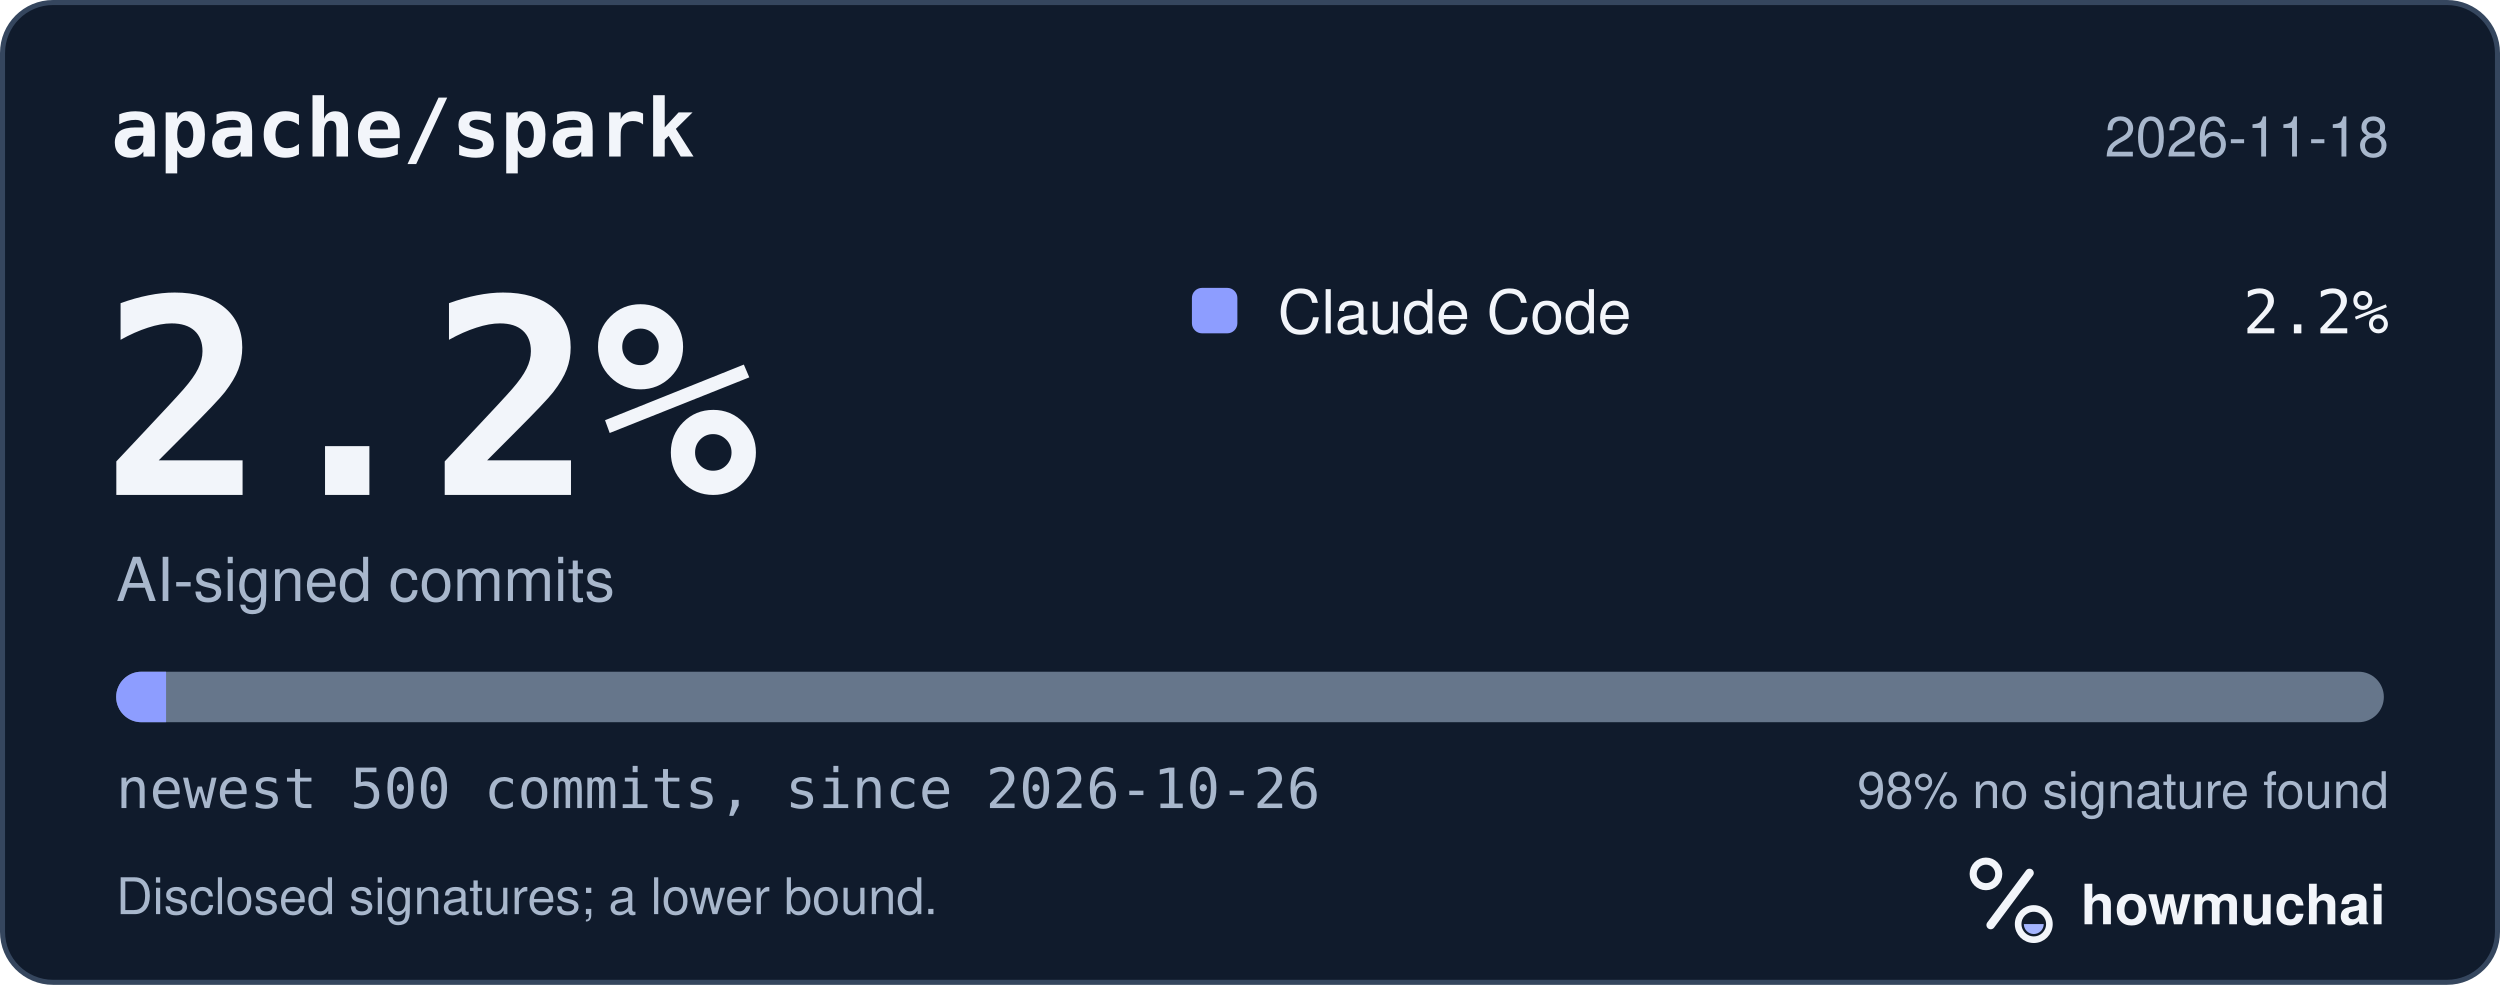
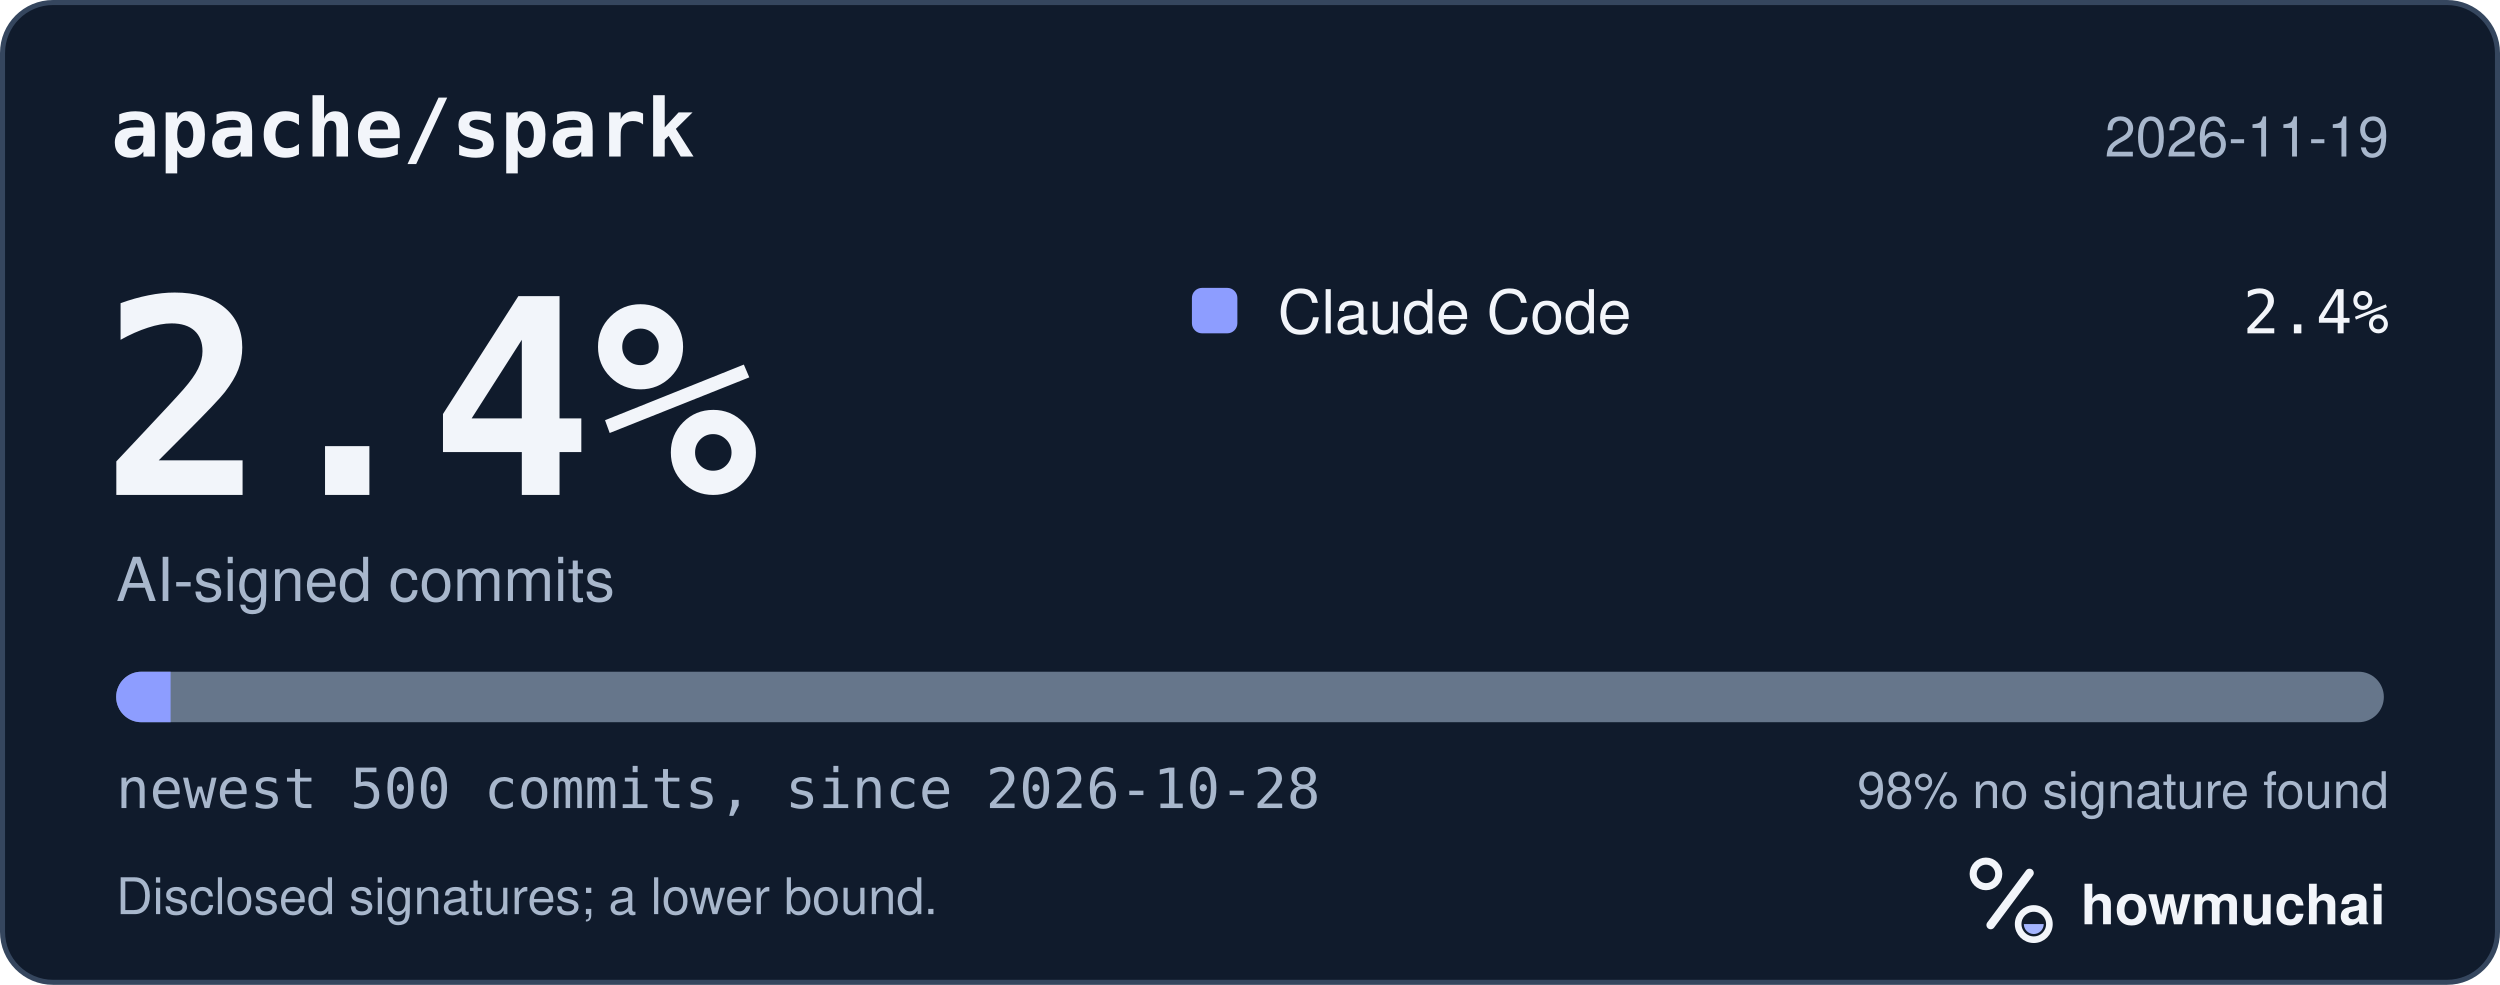
<svg xmlns="http://www.w3.org/2000/svg" width="495" height="195" viewBox="0 0 495 195" role="img" aria-labelledby="hm-t hm-d">
  <rect x="0.5" y="0.5" width="494" height="194" rx="10" fill="#101B2C" stroke="#35465E" />
  <text x="22" y="31" fill="#F2F5FA" font-family="ui-monospace, SF Mono, Menlo, Consolas, IBM Plex Mono, monospace" font-size="16" font-weight="600">apache/spark</text>
-   <text x="473" y="31" fill="#A8B7CC" font-family="-apple-system, BlinkMacSystemFont, Segoe UI, Helvetica, Arial, Fira Sans, sans-serif" font-size="11" text-anchor="end">2026-11-18</text>
-   <text x="20" y="98" fill="#F2F5FA" font-family="ui-monospace, SF Mono, Menlo, Consolas, IBM Plex Mono, monospace" font-size="54" font-weight="700">2.2%</text>
+   <text x="473" y="31" fill="#A8B7CC" font-family="-apple-system, BlinkMacSystemFont, Segoe UI, Helvetica, Arial, Fira Sans, sans-serif" font-size="11" text-anchor="end">2026-11-19</text>
+   <text x="20" y="98" fill="#F2F5FA" font-family="ui-monospace, SF Mono, Menlo, Consolas, IBM Plex Mono, monospace" font-size="54" font-weight="700">2.4%</text>
  <text x="23" y="119" fill="#A8B7CC" font-family="-apple-system, BlinkMacSystemFont, Segoe UI, Helvetica, Arial, Fira Sans, sans-serif" font-size="12">AI-signed commits</text>
  <rect x="236" y="57" width="9" height="9" rx="2" fill="#8D9DFF" />
  <text x="253" y="66" fill="#F2F5FA" font-family="-apple-system, BlinkMacSystemFont, Segoe UI, Helvetica, Arial, Fira Sans, sans-serif" font-size="12">Claude Code</text>
-   <text x="473" y="66" fill="#F2F5FA" font-family="ui-monospace, SF Mono, Menlo, Consolas, IBM Plex Mono, monospace" font-size="12" text-anchor="end">2.2%</text>
+   <text x="473" y="66" fill="#F2F5FA" font-family="ui-monospace, SF Mono, Menlo, Consolas, IBM Plex Mono, monospace" font-size="12" text-anchor="end">2.4%</text>
  <defs>
    <clipPath id="hm-bar">
      <rect x="23" y="133" width="449" height="10" rx="5" />
    </clipPath>
  </defs>
  <rect x="23" y="133" width="449" height="10" rx="5" fill="#66768B" />
  <g clip-path="url(#hm-bar)">
-     <rect x="23.00" y="133" width="9.88" height="10" fill="#8D9DFF" />
+     <rect x="23.00" y="133" width="10.78" height="10" fill="#8D9DFF" />
  </g>
-   <text x="23" y="160" fill="#A8B7CC" font-family="ui-monospace, SF Mono, Menlo, Consolas, IBM Plex Mono, monospace" font-size="11">newest 500 commits, since 2026-10-26</text>
+   <text x="23" y="160" fill="#A8B7CC" font-family="ui-monospace, SF Mono, Menlo, Consolas, IBM Plex Mono, monospace" font-size="11">newest 500 commits, since 2026-10-28</text>
  <text x="473" y="160" fill="#A8B7CC" font-family="-apple-system, BlinkMacSystemFont, Segoe UI, Helvetica, Arial, Fira Sans, sans-serif" font-size="10" text-anchor="end">98% no signature found</text>
  <text x="23" y="181" fill="#A8B7CC" font-family="-apple-system, BlinkMacSystemFont, Segoe UI, Helvetica, Arial, Fira Sans, sans-serif" font-size="10">Disclosed signatures; a lower bound.</text>
  <g transform="translate(386 166) scale(0.046875)">
    <circle cx="154" cy="150" r="54" fill="none" stroke="#F2F5FA" stroke-width="30" />
    <path d="M174 366 338 146" fill="none" stroke="#F2F5FA" stroke-width="36" stroke-linecap="round" />
    <circle cx="356" cy="362" r="66" fill="none" stroke="#F2F5FA" stroke-width="28" />
    <path d="M314 362a42 42 0 0 0 84 0Z" fill="#A4B5FF" />
  </g>
  <text x="412" y="183" fill="#F2F5FA" font-family="-apple-system, BlinkMacSystemFont, Segoe UI, Helvetica, Arial, Fira Sans, sans-serif" font-size="11" font-weight="650">howmuchai</text>
</svg>
